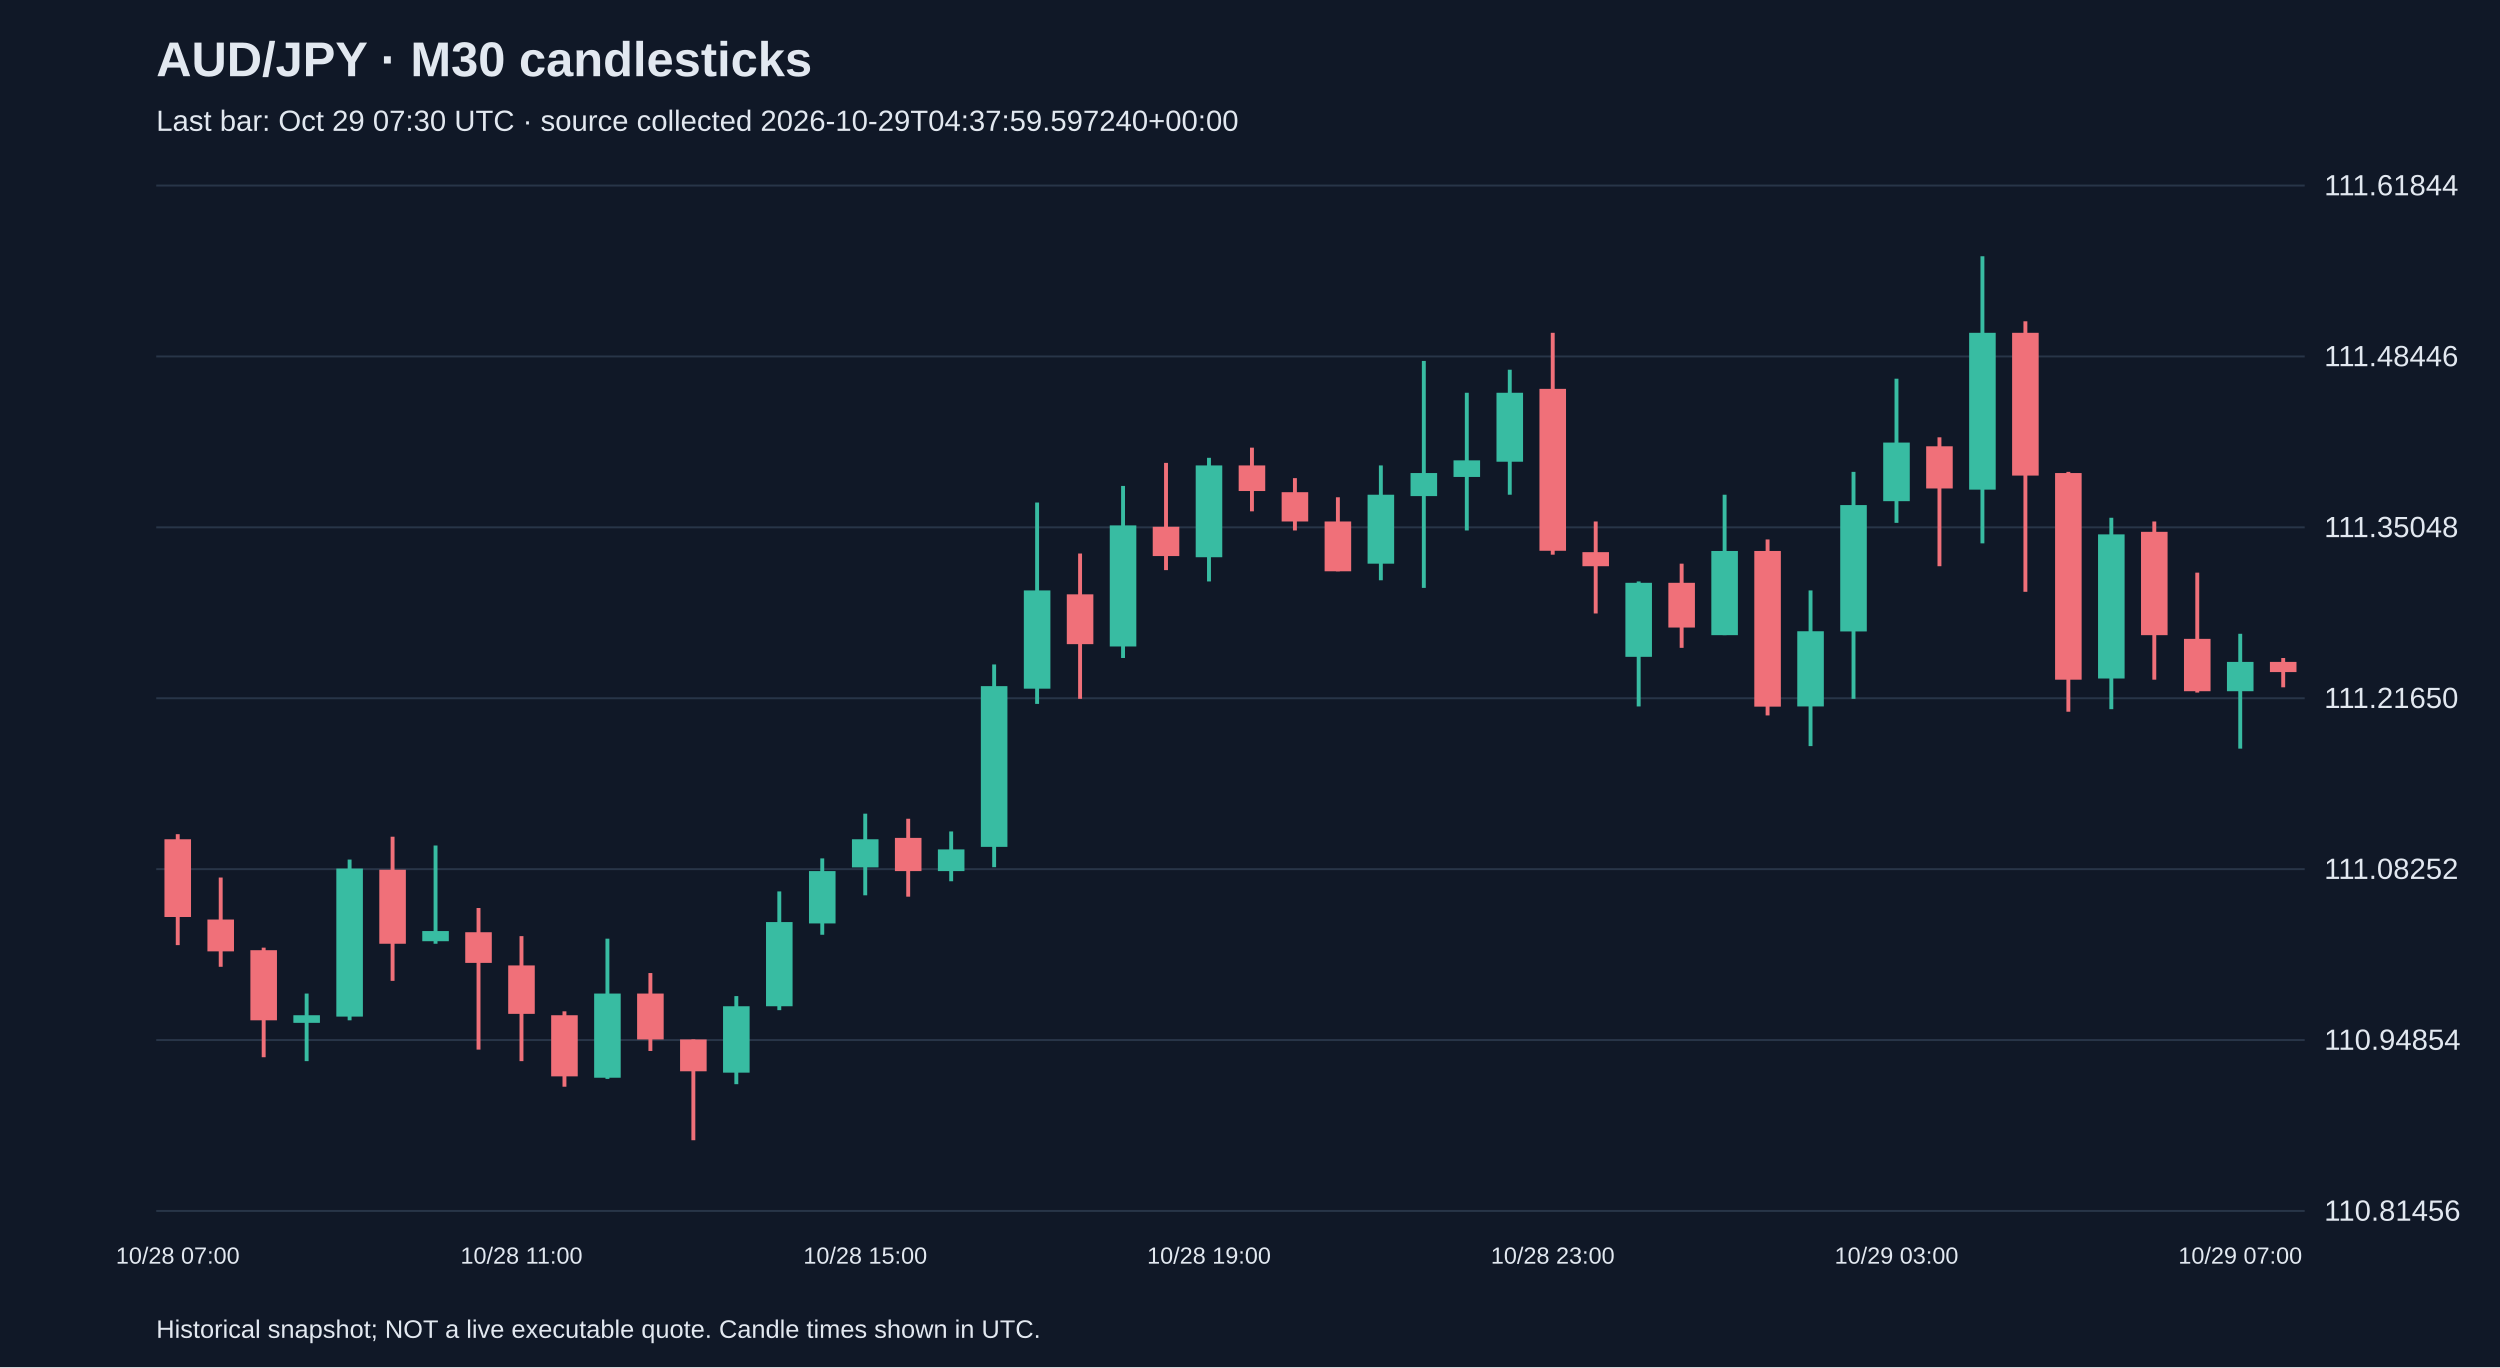
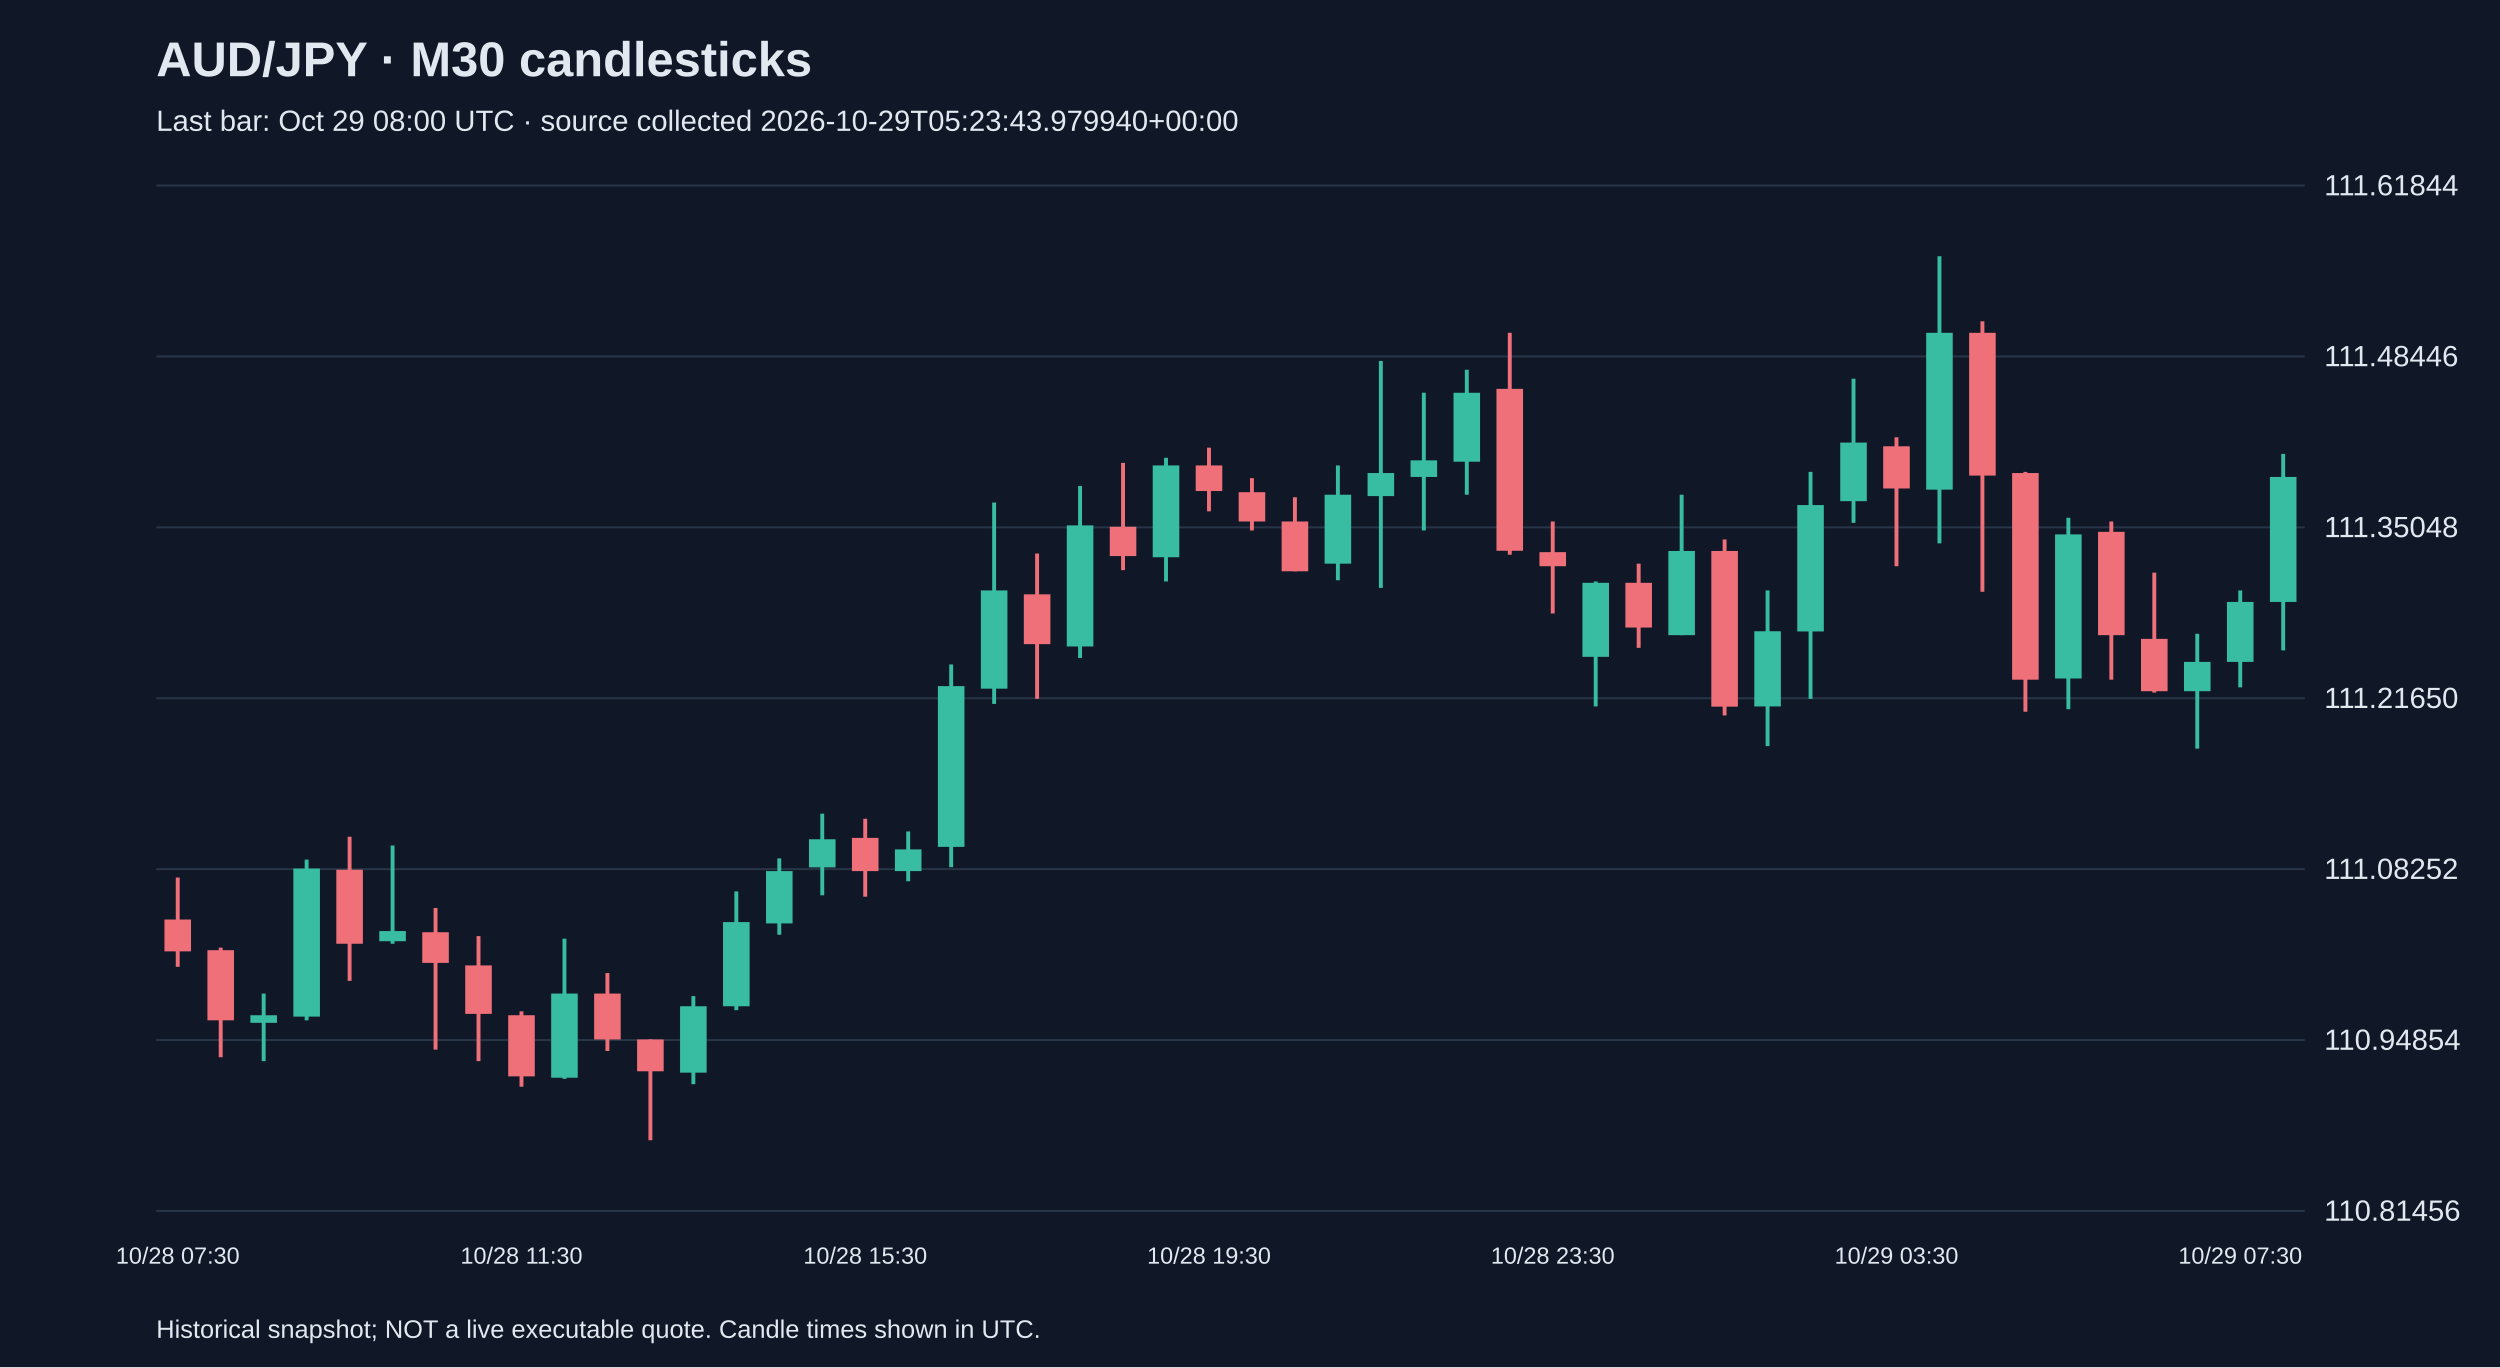
<svg xmlns="http://www.w3.org/2000/svg" viewBox="0 0 1280 700">
  <rect width="100%" height="100%" fill="#101827" />
  <style>text{font-family:Arial,sans-serif;fill:#e2e8f0}</style>
  <text x="80" y="39" font-size="25" font-weight="bold">AUD/JPY · M30 candlesticks</text>
-   <text x="80" y="67" font-size="15" fill="#a6b1c5">Last bar: Oct 29 07:30 UTC · source collected 2026-10-29T04:37:59.597240+00:00</text>
+   <text x="80" y="67" font-size="15" fill="#a6b1c5">Last bar: Oct 29 08:00 UTC · source collected 2026-10-29T05:23:43.979940+00:00</text>
  <line x1="80" y1="620.0" x2="1180" y2="620.0" stroke="#283548" />
  <text x="1190" y="625.0" font-size="15">110.81456</text>
  <line x1="80" y1="532.5" x2="1180" y2="532.5" stroke="#283548" />
  <text x="1190" y="537.5" font-size="15">110.94854</text>
  <line x1="80" y1="445.0" x2="1180" y2="445.0" stroke="#283548" />
  <text x="1190" y="450.0" font-size="15">111.08252</text>
  <line x1="80" y1="357.5" x2="1180" y2="357.5" stroke="#283548" />
  <text x="1190" y="362.5" font-size="15">111.21650</text>
  <line x1="80" y1="270.0" x2="1180" y2="270.0" stroke="#283548" />
  <text x="1190" y="275.0" font-size="15">111.35048</text>
  <line x1="80" y1="182.5" x2="1180" y2="182.5" stroke="#283548" />
  <text x="1190" y="187.5" font-size="15">111.48446</text>
  <line x1="80" y1="95.0" x2="1180" y2="95.0" stroke="#283548" />
  <text x="1190" y="100.0" font-size="15">111.61844</text>
-   <line x1="91.0" y1="427.1" x2="91.0" y2="483.9" stroke="#f07079" stroke-width="2" />
-   <rect x="84.2" y="429.7" width="13.6" height="39.8" fill="#f07079" />
-   <text x="91.0" y="647" text-anchor="middle" font-size="12">10/28 07:00</text>
-   <line x1="113.0" y1="449.3" x2="113.0" y2="495.0" stroke="#f07079" stroke-width="2" />
-   <rect x="106.2" y="470.8" width="13.6" height="16.3" fill="#f07079" />
-   <line x1="135.0" y1="485.2" x2="135.0" y2="541.3" stroke="#f07079" stroke-width="2" />
-   <rect x="128.2" y="486.5" width="13.6" height="35.9" fill="#f07079" />
-   <line x1="157.0" y1="508.7" x2="157.0" y2="543.3" stroke="#38bca2" stroke-width="2" />
-   <rect x="150.2" y="519.8" width="13.6" height="3.9" fill="#38bca2" />
-   <line x1="179.0" y1="440.1" x2="179.0" y2="522.4" stroke="#38bca2" stroke-width="2" />
-   <rect x="172.2" y="444.7" width="13.6" height="75.8" fill="#38bca2" />
-   <line x1="201.0" y1="428.4" x2="201.0" y2="502.2" stroke="#f07079" stroke-width="2" />
-   <rect x="194.2" y="445.3" width="13.6" height="37.9" fill="#f07079" />
-   <line x1="223.0" y1="432.9" x2="223.0" y2="483.2" stroke="#38bca2" stroke-width="2" />
-   <rect x="216.2" y="476.7" width="13.6" height="5.2" fill="#38bca2" />
-   <line x1="245.0" y1="464.9" x2="245.0" y2="537.4" stroke="#f07079" stroke-width="2" />
-   <rect x="238.2" y="477.3" width="13.6" height="15.7" fill="#f07079" />
-   <line x1="267.0" y1="479.3" x2="267.0" y2="543.3" stroke="#f07079" stroke-width="2" />
-   <rect x="260.2" y="494.3" width="13.6" height="24.8" fill="#f07079" />
-   <text x="267.0" y="647" text-anchor="middle" font-size="12">10/28 11:00</text>
-   <line x1="289.0" y1="517.8" x2="289.0" y2="556.4" stroke="#f07079" stroke-width="2" />
-   <rect x="282.2" y="519.8" width="13.6" height="31.3" fill="#f07079" />
-   <line x1="311.0" y1="480.6" x2="311.0" y2="552.4" stroke="#38bca2" stroke-width="2" />
-   <rect x="304.2" y="508.7" width="13.6" height="43.1" fill="#38bca2" />
-   <line x1="333.0" y1="498.2" x2="333.0" y2="538.1" stroke="#f07079" stroke-width="2" />
-   <rect x="326.2" y="508.7" width="13.6" height="23.5" fill="#f07079" />
-   <line x1="355.0" y1="532.2" x2="355.0" y2="583.8" stroke="#f07079" stroke-width="2" />
-   <rect x="348.2" y="532.2" width="13.6" height="16.3" fill="#f07079" />
-   <line x1="377.0" y1="510.0" x2="377.0" y2="555.1" stroke="#38bca2" stroke-width="2" />
-   <rect x="370.2" y="515.2" width="13.6" height="34.0" fill="#38bca2" />
-   <line x1="399.0" y1="456.4" x2="399.0" y2="517.2" stroke="#38bca2" stroke-width="2" />
-   <rect x="392.2" y="472.1" width="13.6" height="43.1" fill="#38bca2" />
-   <line x1="421.0" y1="439.5" x2="421.0" y2="478.6" stroke="#38bca2" stroke-width="2" />
-   <rect x="414.2" y="446.0" width="13.6" height="26.8" fill="#38bca2" />
-   <line x1="443.0" y1="416.6" x2="443.0" y2="458.4" stroke="#38bca2" stroke-width="2" />
-   <rect x="436.2" y="429.7" width="13.6" height="14.4" fill="#38bca2" />
-   <text x="443.0" y="647" text-anchor="middle" font-size="12">10/28 15:00</text>
-   <line x1="465.0" y1="419.2" x2="465.0" y2="459.1" stroke="#f07079" stroke-width="2" />
-   <rect x="458.2" y="429.0" width="13.6" height="17.0" fill="#f07079" />
-   <line x1="487.0" y1="425.7" x2="487.0" y2="451.2" stroke="#38bca2" stroke-width="2" />
-   <rect x="480.2" y="434.9" width="13.6" height="11.1" fill="#38bca2" />
-   <line x1="509.0" y1="340.2" x2="509.0" y2="444.0" stroke="#38bca2" stroke-width="2" />
-   <rect x="502.2" y="351.3" width="13.6" height="82.3" fill="#38bca2" />
-   <line x1="531.0" y1="257.3" x2="531.0" y2="360.4" stroke="#38bca2" stroke-width="2" />
-   <rect x="524.2" y="302.3" width="13.6" height="50.3" fill="#38bca2" />
-   <line x1="553.0" y1="283.4" x2="553.0" y2="357.8" stroke="#f07079" stroke-width="2" />
-   <rect x="546.2" y="304.3" width="13.6" height="25.5" fill="#f07079" />
-   <line x1="575.0" y1="248.8" x2="575.0" y2="336.9" stroke="#38bca2" stroke-width="2" />
-   <rect x="568.2" y="269.0" width="13.6" height="62.0" fill="#38bca2" />
-   <line x1="597.0" y1="237.0" x2="597.0" y2="291.9" stroke="#f07079" stroke-width="2" />
-   <rect x="590.2" y="269.7" width="13.6" height="15.0" fill="#f07079" />
-   <line x1="619.0" y1="234.4" x2="619.0" y2="297.7" stroke="#38bca2" stroke-width="2" />
-   <rect x="612.2" y="238.3" width="13.6" height="47.0" fill="#38bca2" />
-   <text x="619.0" y="647" text-anchor="middle" font-size="12">10/28 19:00</text>
-   <line x1="641.0" y1="229.2" x2="641.0" y2="261.8" stroke="#f07079" stroke-width="2" />
-   <rect x="634.2" y="238.3" width="13.6" height="13.1" fill="#f07079" />
-   <line x1="663.0" y1="244.8" x2="663.0" y2="271.6" stroke="#f07079" stroke-width="2" />
-   <rect x="656.2" y="252.0" width="13.6" height="15.0" fill="#f07079" />
-   <line x1="685.0" y1="254.6" x2="685.0" y2="292.5" stroke="#f07079" stroke-width="2" />
-   <rect x="678.2" y="267.0" width="13.6" height="25.5" fill="#f07079" />
-   <line x1="707.0" y1="238.3" x2="707.0" y2="297.1" stroke="#38bca2" stroke-width="2" />
-   <rect x="700.2" y="253.3" width="13.6" height="35.3" fill="#38bca2" />
-   <line x1="729.0" y1="184.8" x2="729.0" y2="301.0" stroke="#38bca2" stroke-width="2" />
-   <rect x="722.2" y="242.2" width="13.6" height="11.8" fill="#38bca2" />
-   <line x1="751.0" y1="201.1" x2="751.0" y2="271.6" stroke="#38bca2" stroke-width="2" />
-   <rect x="744.2" y="235.7" width="13.6" height="8.5" fill="#38bca2" />
-   <line x1="773.0" y1="189.3" x2="773.0" y2="253.3" stroke="#38bca2" stroke-width="2" />
-   <rect x="766.2" y="201.1" width="13.6" height="35.3" fill="#38bca2" />
-   <line x1="795.0" y1="170.4" x2="795.0" y2="284.0" stroke="#f07079" stroke-width="2" />
-   <rect x="788.2" y="199.1" width="13.6" height="82.9" fill="#f07079" />
-   <text x="795.0" y="647" text-anchor="middle" font-size="12">10/28 23:00</text>
-   <line x1="817.0" y1="267.0" x2="817.0" y2="314.1" stroke="#f07079" stroke-width="2" />
-   <rect x="810.2" y="282.7" width="13.6" height="7.2" fill="#f07079" />
-   <line x1="839.0" y1="297.7" x2="839.0" y2="361.7" stroke="#38bca2" stroke-width="2" />
-   <rect x="832.2" y="298.4" width="13.6" height="37.9" fill="#38bca2" />
-   <line x1="861.0" y1="288.6" x2="861.0" y2="331.7" stroke="#f07079" stroke-width="2" />
-   <rect x="854.2" y="298.4" width="13.6" height="22.9" fill="#f07079" />
-   <line x1="883.0" y1="253.3" x2="883.0" y2="325.2" stroke="#38bca2" stroke-width="2" />
-   <rect x="876.2" y="282.1" width="13.6" height="43.1" fill="#38bca2" />
-   <line x1="905.0" y1="276.2" x2="905.0" y2="366.3" stroke="#f07079" stroke-width="2" />
-   <rect x="898.2" y="282.1" width="13.6" height="79.7" fill="#f07079" />
-   <line x1="927.0" y1="302.3" x2="927.0" y2="382.0" stroke="#38bca2" stroke-width="2" />
-   <rect x="920.2" y="323.2" width="13.6" height="38.5" fill="#38bca2" />
-   <line x1="949.0" y1="241.6" x2="949.0" y2="357.8" stroke="#38bca2" stroke-width="2" />
-   <rect x="942.2" y="258.6" width="13.6" height="64.7" fill="#38bca2" />
-   <line x1="971.0" y1="193.9" x2="971.0" y2="267.7" stroke="#38bca2" stroke-width="2" />
-   <rect x="964.2" y="226.6" width="13.6" height="30.0" fill="#38bca2" />
-   <text x="971.0" y="647" text-anchor="middle" font-size="12">10/29 03:00</text>
-   <line x1="993.0" y1="223.9" x2="993.0" y2="289.9" stroke="#f07079" stroke-width="2" />
-   <rect x="986.2" y="228.5" width="13.6" height="21.6" fill="#f07079" />
-   <line x1="1015.0" y1="131.2" x2="1015.0" y2="278.2" stroke="#38bca2" stroke-width="2" />
-   <rect x="1008.2" y="170.4" width="13.6" height="80.3" fill="#38bca2" />
-   <line x1="1037.0" y1="164.5" x2="1037.0" y2="303.0" stroke="#f07079" stroke-width="2" />
-   <rect x="1030.2" y="170.4" width="13.6" height="73.1" fill="#f07079" />
-   <line x1="1059.0" y1="241.6" x2="1059.0" y2="364.4" stroke="#f07079" stroke-width="2" />
-   <rect x="1052.2" y="242.2" width="13.6" height="105.8" fill="#f07079" />
-   <line x1="1081.0" y1="265.1" x2="1081.0" y2="363.1" stroke="#38bca2" stroke-width="2" />
-   <rect x="1074.2" y="273.6" width="13.6" height="73.8" fill="#38bca2" />
-   <line x1="1103.0" y1="267.0" x2="1103.0" y2="348.0" stroke="#f07079" stroke-width="2" />
-   <rect x="1096.2" y="272.3" width="13.6" height="52.9" fill="#f07079" />
-   <line x1="1125.0" y1="293.2" x2="1125.0" y2="354.6" stroke="#f07079" stroke-width="2" />
-   <rect x="1118.2" y="327.1" width="13.6" height="26.8" fill="#f07079" />
-   <line x1="1147.0" y1="324.5" x2="1147.0" y2="383.3" stroke="#38bca2" stroke-width="2" />
-   <rect x="1140.2" y="338.9" width="13.6" height="15.0" fill="#38bca2" />
-   <text x="1147.0" y="647" text-anchor="middle" font-size="12">10/29 07:00</text>
-   <line x1="1169.0" y1="336.9" x2="1169.0" y2="351.9" stroke="#f07079" stroke-width="2" />
-   <rect x="1162.2" y="338.9" width="13.6" height="5.2" fill="#f07079" />
+   <line x1="91.0" y1="449.3" x2="91.0" y2="495.0" stroke="#f07079" stroke-width="2" />
+   <rect x="84.2" y="470.8" width="13.6" height="16.3" fill="#f07079" />
+   <text x="91.0" y="647" text-anchor="middle" font-size="12">10/28 07:30</text>
+   <line x1="113.0" y1="485.2" x2="113.0" y2="541.3" stroke="#f07079" stroke-width="2" />
+   <rect x="106.2" y="486.5" width="13.6" height="35.9" fill="#f07079" />
+   <line x1="135.0" y1="508.7" x2="135.0" y2="543.3" stroke="#38bca2" stroke-width="2" />
+   <rect x="128.2" y="519.8" width="13.6" height="3.9" fill="#38bca2" />
+   <line x1="157.0" y1="440.1" x2="157.0" y2="522.4" stroke="#38bca2" stroke-width="2" />
+   <rect x="150.2" y="444.7" width="13.6" height="75.8" fill="#38bca2" />
+   <line x1="179.0" y1="428.4" x2="179.0" y2="502.2" stroke="#f07079" stroke-width="2" />
+   <rect x="172.2" y="445.3" width="13.6" height="37.9" fill="#f07079" />
+   <line x1="201.0" y1="432.9" x2="201.0" y2="483.2" stroke="#38bca2" stroke-width="2" />
+   <rect x="194.2" y="476.7" width="13.6" height="5.2" fill="#38bca2" />
+   <line x1="223.0" y1="464.9" x2="223.0" y2="537.4" stroke="#f07079" stroke-width="2" />
+   <rect x="216.2" y="477.3" width="13.6" height="15.7" fill="#f07079" />
+   <line x1="245.0" y1="479.3" x2="245.0" y2="543.3" stroke="#f07079" stroke-width="2" />
+   <rect x="238.2" y="494.3" width="13.6" height="24.8" fill="#f07079" />
+   <line x1="267.0" y1="517.8" x2="267.0" y2="556.4" stroke="#f07079" stroke-width="2" />
+   <rect x="260.2" y="519.8" width="13.6" height="31.3" fill="#f07079" />
+   <text x="267.0" y="647" text-anchor="middle" font-size="12">10/28 11:30</text>
+   <line x1="289.0" y1="480.6" x2="289.0" y2="552.4" stroke="#38bca2" stroke-width="2" />
+   <rect x="282.2" y="508.7" width="13.6" height="43.1" fill="#38bca2" />
+   <line x1="311.0" y1="498.2" x2="311.0" y2="538.1" stroke="#f07079" stroke-width="2" />
+   <rect x="304.2" y="508.7" width="13.6" height="23.5" fill="#f07079" />
+   <line x1="333.0" y1="532.2" x2="333.0" y2="583.8" stroke="#f07079" stroke-width="2" />
+   <rect x="326.2" y="532.2" width="13.6" height="16.3" fill="#f07079" />
+   <line x1="355.0" y1="510.0" x2="355.0" y2="555.1" stroke="#38bca2" stroke-width="2" />
+   <rect x="348.2" y="515.2" width="13.6" height="34.0" fill="#38bca2" />
+   <line x1="377.0" y1="456.4" x2="377.0" y2="517.2" stroke="#38bca2" stroke-width="2" />
+   <rect x="370.2" y="472.1" width="13.6" height="43.1" fill="#38bca2" />
+   <line x1="399.0" y1="439.5" x2="399.0" y2="478.6" stroke="#38bca2" stroke-width="2" />
+   <rect x="392.2" y="446.0" width="13.6" height="26.8" fill="#38bca2" />
+   <line x1="421.0" y1="416.6" x2="421.0" y2="458.4" stroke="#38bca2" stroke-width="2" />
+   <rect x="414.2" y="429.7" width="13.6" height="14.4" fill="#38bca2" />
+   <line x1="443.0" y1="419.2" x2="443.0" y2="459.1" stroke="#f07079" stroke-width="2" />
+   <rect x="436.2" y="429.0" width="13.6" height="17.0" fill="#f07079" />
+   <text x="443.0" y="647" text-anchor="middle" font-size="12">10/28 15:30</text>
+   <line x1="465.0" y1="425.7" x2="465.0" y2="451.2" stroke="#38bca2" stroke-width="2" />
+   <rect x="458.2" y="434.9" width="13.6" height="11.1" fill="#38bca2" />
+   <line x1="487.0" y1="340.2" x2="487.0" y2="444.0" stroke="#38bca2" stroke-width="2" />
+   <rect x="480.2" y="351.3" width="13.6" height="82.3" fill="#38bca2" />
+   <line x1="509.0" y1="257.3" x2="509.0" y2="360.4" stroke="#38bca2" stroke-width="2" />
+   <rect x="502.2" y="302.3" width="13.6" height="50.3" fill="#38bca2" />
+   <line x1="531.0" y1="283.4" x2="531.0" y2="357.8" stroke="#f07079" stroke-width="2" />
+   <rect x="524.2" y="304.3" width="13.6" height="25.5" fill="#f07079" />
+   <line x1="553.0" y1="248.8" x2="553.0" y2="336.9" stroke="#38bca2" stroke-width="2" />
+   <rect x="546.2" y="269.0" width="13.6" height="62.0" fill="#38bca2" />
+   <line x1="575.0" y1="237.0" x2="575.0" y2="291.9" stroke="#f07079" stroke-width="2" />
+   <rect x="568.2" y="269.7" width="13.6" height="15.0" fill="#f07079" />
+   <line x1="597.0" y1="234.4" x2="597.0" y2="297.7" stroke="#38bca2" stroke-width="2" />
+   <rect x="590.2" y="238.3" width="13.6" height="47.0" fill="#38bca2" />
+   <line x1="619.0" y1="229.2" x2="619.0" y2="261.8" stroke="#f07079" stroke-width="2" />
+   <rect x="612.2" y="238.3" width="13.6" height="13.1" fill="#f07079" />
+   <text x="619.0" y="647" text-anchor="middle" font-size="12">10/28 19:30</text>
+   <line x1="641.0" y1="244.8" x2="641.0" y2="271.6" stroke="#f07079" stroke-width="2" />
+   <rect x="634.2" y="252.0" width="13.6" height="15.0" fill="#f07079" />
+   <line x1="663.0" y1="254.6" x2="663.0" y2="292.5" stroke="#f07079" stroke-width="2" />
+   <rect x="656.2" y="267.0" width="13.6" height="25.5" fill="#f07079" />
+   <line x1="685.0" y1="238.3" x2="685.0" y2="297.1" stroke="#38bca2" stroke-width="2" />
+   <rect x="678.2" y="253.3" width="13.6" height="35.3" fill="#38bca2" />
+   <line x1="707.0" y1="184.8" x2="707.0" y2="301.0" stroke="#38bca2" stroke-width="2" />
+   <rect x="700.2" y="242.2" width="13.6" height="11.8" fill="#38bca2" />
+   <line x1="729.0" y1="201.1" x2="729.0" y2="271.6" stroke="#38bca2" stroke-width="2" />
+   <rect x="722.2" y="235.7" width="13.6" height="8.5" fill="#38bca2" />
+   <line x1="751.0" y1="189.3" x2="751.0" y2="253.3" stroke="#38bca2" stroke-width="2" />
+   <rect x="744.2" y="201.1" width="13.6" height="35.3" fill="#38bca2" />
+   <line x1="773.0" y1="170.4" x2="773.0" y2="284.0" stroke="#f07079" stroke-width="2" />
+   <rect x="766.2" y="199.1" width="13.6" height="82.9" fill="#f07079" />
+   <line x1="795.0" y1="267.0" x2="795.0" y2="314.1" stroke="#f07079" stroke-width="2" />
+   <rect x="788.2" y="282.7" width="13.6" height="7.2" fill="#f07079" />
+   <text x="795.0" y="647" text-anchor="middle" font-size="12">10/28 23:30</text>
+   <line x1="817.0" y1="297.7" x2="817.0" y2="361.7" stroke="#38bca2" stroke-width="2" />
+   <rect x="810.2" y="298.4" width="13.6" height="37.9" fill="#38bca2" />
+   <line x1="839.0" y1="288.6" x2="839.0" y2="331.7" stroke="#f07079" stroke-width="2" />
+   <rect x="832.2" y="298.4" width="13.6" height="22.9" fill="#f07079" />
+   <line x1="861.0" y1="253.3" x2="861.0" y2="325.2" stroke="#38bca2" stroke-width="2" />
+   <rect x="854.2" y="282.1" width="13.6" height="43.1" fill="#38bca2" />
+   <line x1="883.0" y1="276.2" x2="883.0" y2="366.3" stroke="#f07079" stroke-width="2" />
+   <rect x="876.2" y="282.1" width="13.6" height="79.7" fill="#f07079" />
+   <line x1="905.0" y1="302.3" x2="905.0" y2="382.0" stroke="#38bca2" stroke-width="2" />
+   <rect x="898.2" y="323.2" width="13.6" height="38.5" fill="#38bca2" />
+   <line x1="927.0" y1="241.6" x2="927.0" y2="357.8" stroke="#38bca2" stroke-width="2" />
+   <rect x="920.2" y="258.6" width="13.6" height="64.7" fill="#38bca2" />
+   <line x1="949.0" y1="193.9" x2="949.0" y2="267.7" stroke="#38bca2" stroke-width="2" />
+   <rect x="942.2" y="226.6" width="13.6" height="30.0" fill="#38bca2" />
+   <line x1="971.0" y1="223.9" x2="971.0" y2="289.9" stroke="#f07079" stroke-width="2" />
+   <rect x="964.2" y="228.5" width="13.6" height="21.6" fill="#f07079" />
+   <text x="971.0" y="647" text-anchor="middle" font-size="12">10/29 03:30</text>
+   <line x1="993.0" y1="131.2" x2="993.0" y2="278.2" stroke="#38bca2" stroke-width="2" />
+   <rect x="986.2" y="170.4" width="13.6" height="80.3" fill="#38bca2" />
+   <line x1="1015.0" y1="164.5" x2="1015.0" y2="303.0" stroke="#f07079" stroke-width="2" />
+   <rect x="1008.2" y="170.4" width="13.6" height="73.1" fill="#f07079" />
+   <line x1="1037.0" y1="241.6" x2="1037.0" y2="364.4" stroke="#f07079" stroke-width="2" />
+   <rect x="1030.2" y="242.2" width="13.6" height="105.8" fill="#f07079" />
+   <line x1="1059.0" y1="265.1" x2="1059.0" y2="363.1" stroke="#38bca2" stroke-width="2" />
+   <rect x="1052.2" y="273.6" width="13.6" height="73.8" fill="#38bca2" />
+   <line x1="1081.0" y1="267.0" x2="1081.0" y2="348.0" stroke="#f07079" stroke-width="2" />
+   <rect x="1074.2" y="272.3" width="13.6" height="52.9" fill="#f07079" />
+   <line x1="1103.0" y1="293.2" x2="1103.0" y2="354.6" stroke="#f07079" stroke-width="2" />
+   <rect x="1096.2" y="327.1" width="13.6" height="26.8" fill="#f07079" />
+   <line x1="1125.0" y1="324.5" x2="1125.0" y2="383.3" stroke="#38bca2" stroke-width="2" />
+   <rect x="1118.2" y="338.9" width="13.6" height="15.0" fill="#38bca2" />
+   <line x1="1147.0" y1="302.3" x2="1147.0" y2="351.9" stroke="#38bca2" stroke-width="2" />
+   <rect x="1140.2" y="308.2" width="13.6" height="30.7" fill="#38bca2" />
+   <text x="1147.0" y="647" text-anchor="middle" font-size="12">10/29 07:30</text>
+   <line x1="1169.0" y1="232.4" x2="1169.0" y2="333.0" stroke="#38bca2" stroke-width="2" />
+   <rect x="1162.2" y="244.2" width="13.6" height="64.0" fill="#38bca2" />
  <text x="80" y="685" font-size="13">Historical snapshot; NOT a live executable quote. Candle times shown in UTC.</text>
</svg>
